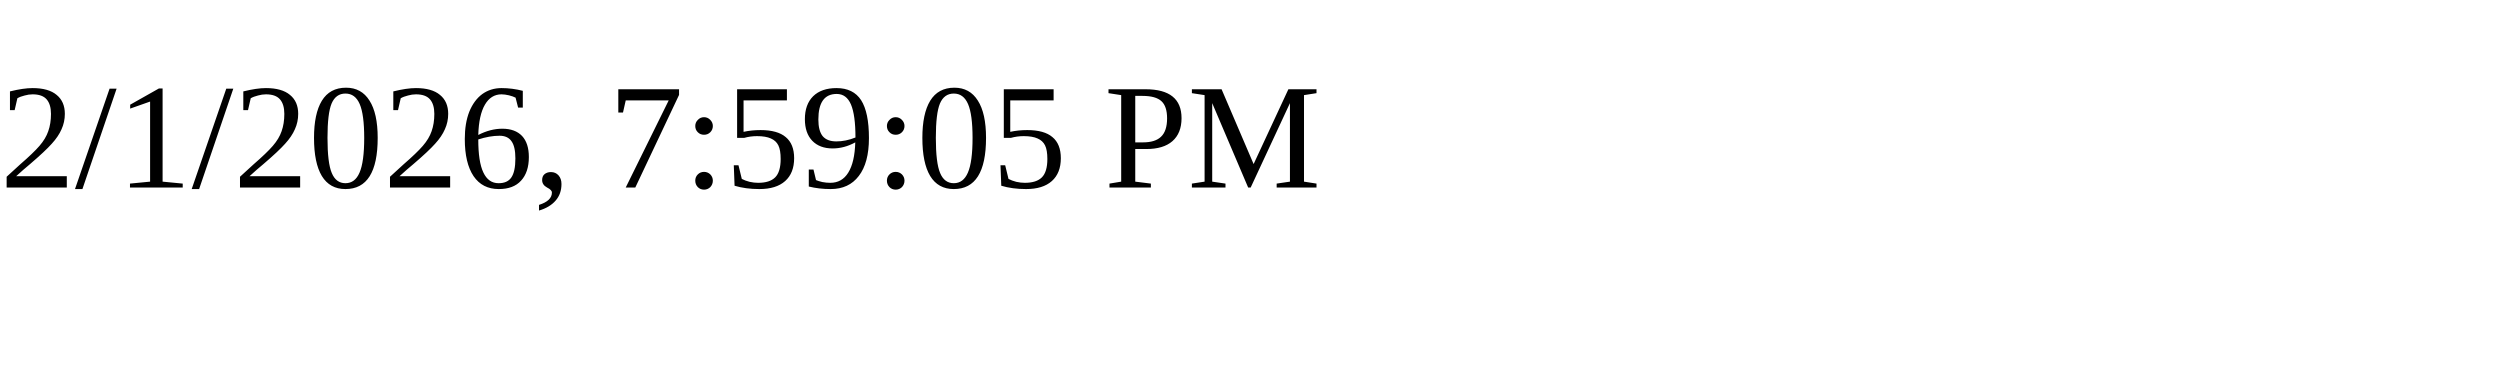
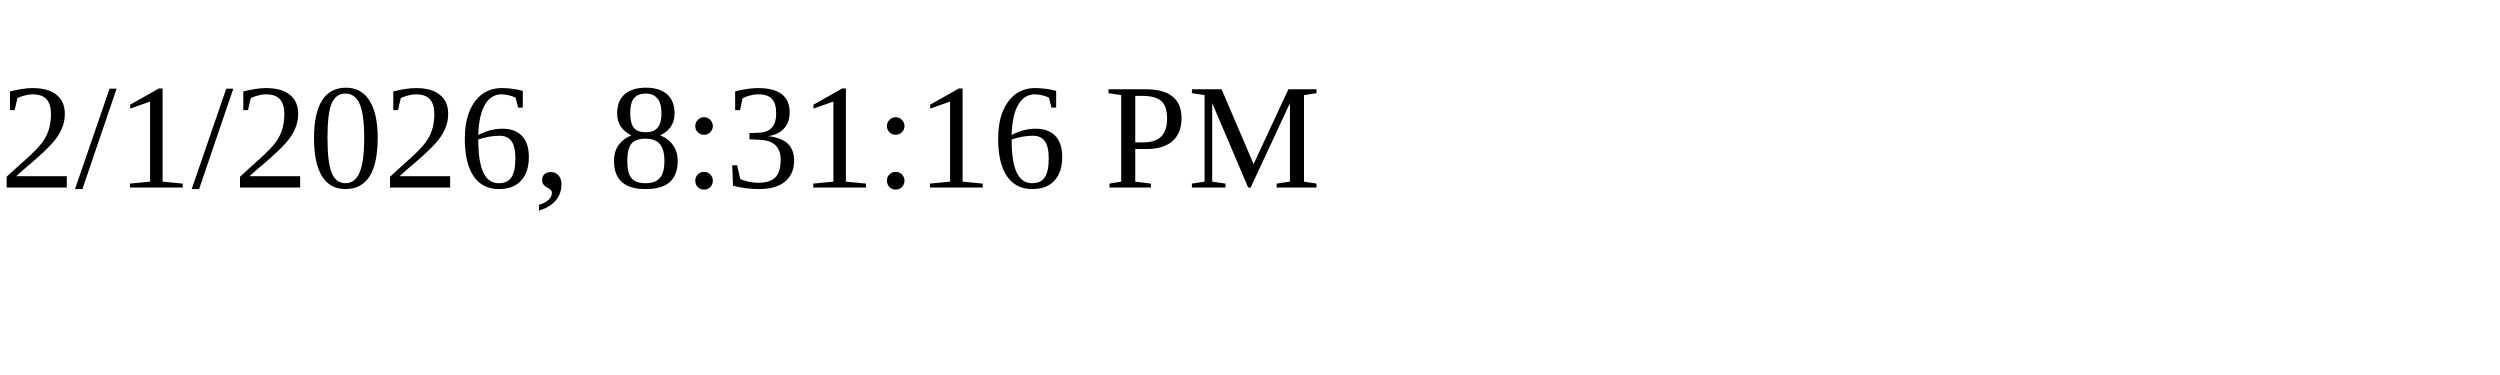
<svg xmlns="http://www.w3.org/2000/svg" height="30" width="200">
-   <text x="0" y="15">2/1/2026, 7:59:05 PM</text>
+   <text x="0" y="15">2/1/2026, 8:31:16 PM</text>
</svg>
